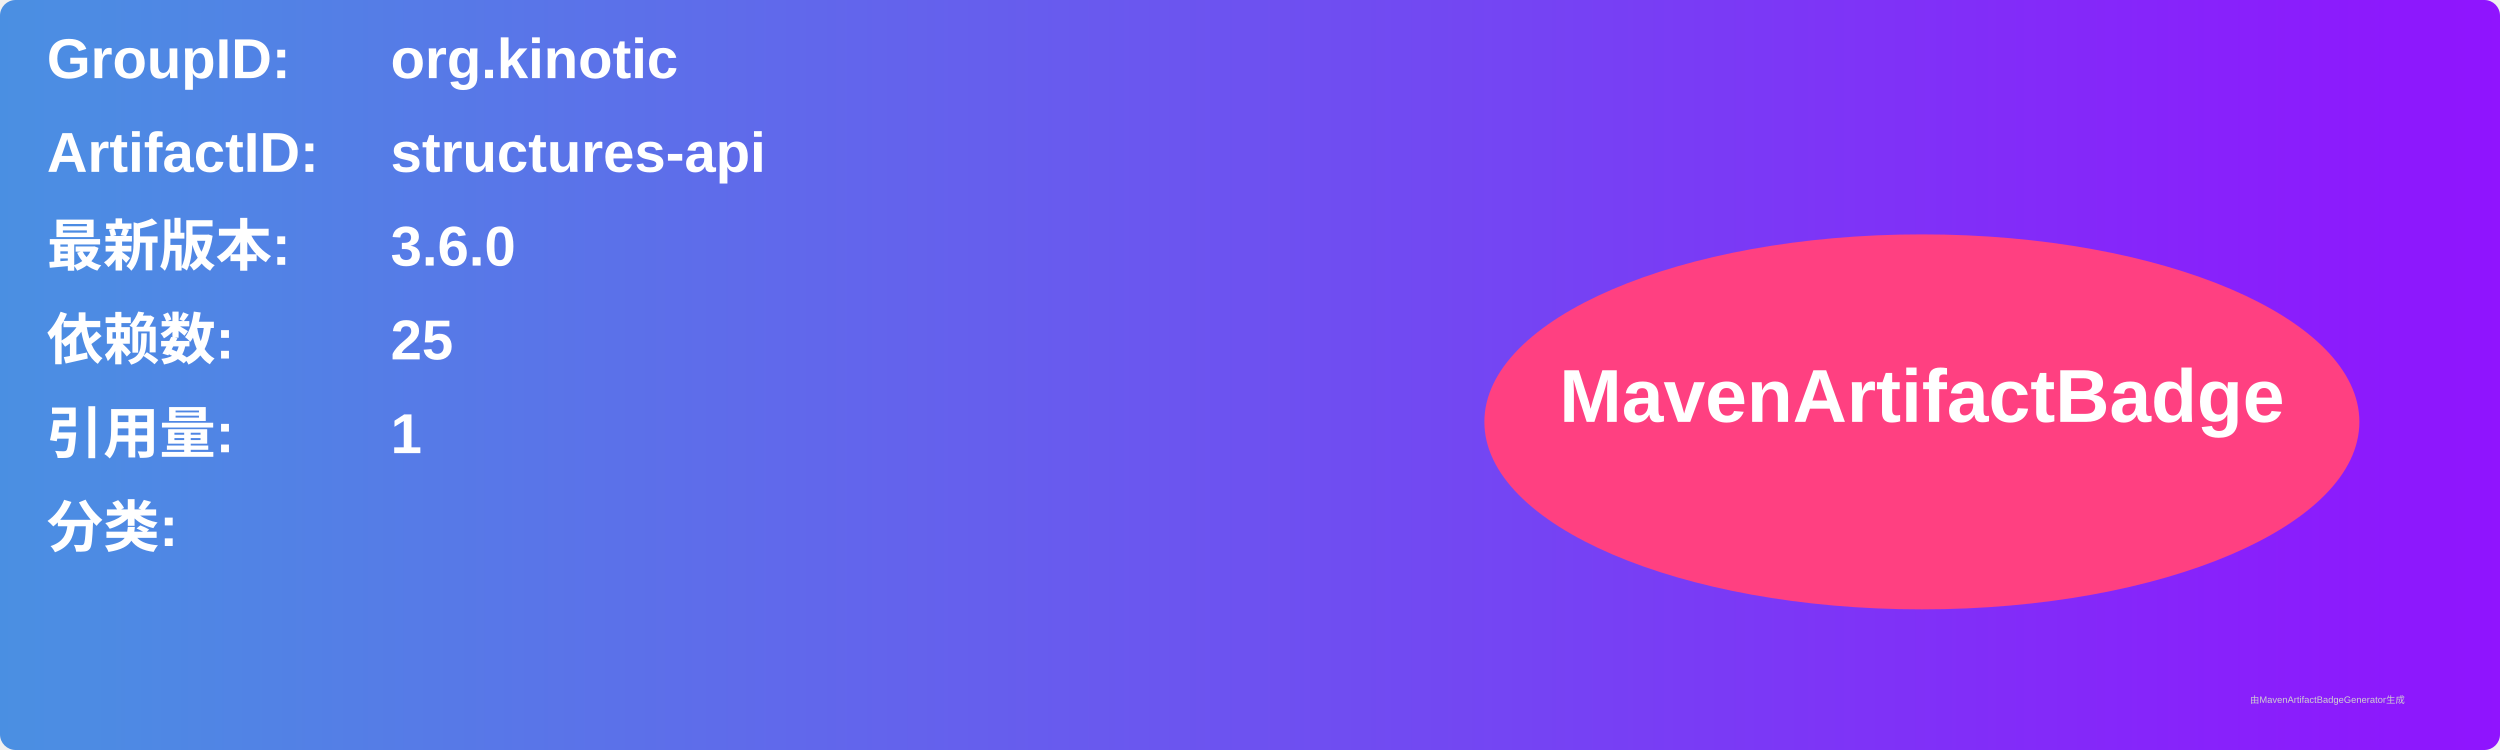
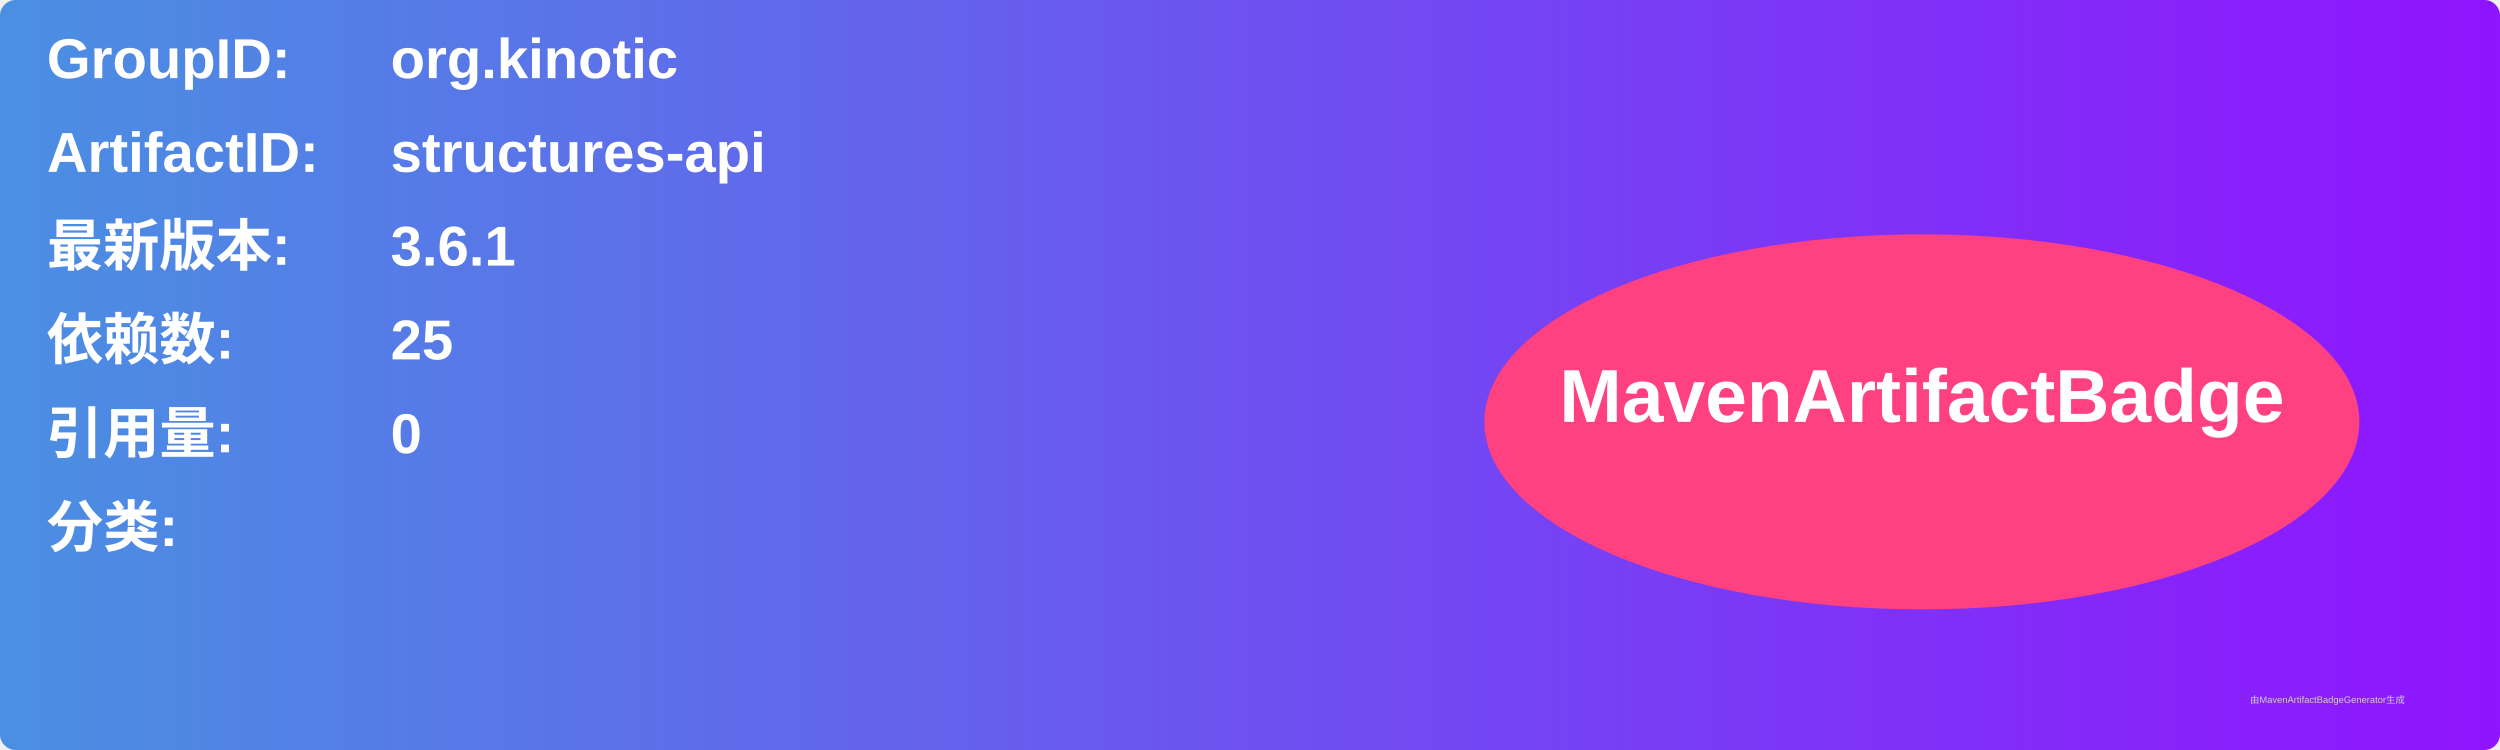
<svg xmlns="http://www.w3.org/2000/svg" width="800" height="240" viewBox="0 0 800 240">
  <linearGradient id="grad" x1="0%" y1="0%" x2="100%" y2="0%">
    <stop offset="0%" stop-color="#4a90e2" />
    <stop offset="100%" stop-color="#9013fe" />
  </linearGradient>
  <rect width="100%" height="100%" rx="5" ry="5" fill="url(#grad)" />
  <g transform="translate(15, 15)">
    <text x="0" y="10" font-family="Arial" font-size="18" fill="white" font-weight="bold" width="260">GroupID:</text>
    <text x="110" y="10" font-family="Arial" font-size="18" fill="white" font-weight="bold" width="460">org.kinotic</text>
    <text x="0" y="40" font-family="Arial" font-size="18" fill="white" font-weight="bold" width="260">ArtifactID:</text>
    <text x="110" y="40" font-family="Arial" font-size="18" fill="white" font-weight="bold" width="460">structures-api</text>
    <text x="0" y="70" font-family="Arial" font-size="18" fill="white" font-weight="bold">最新版本:</text>
    <text x="110" y="70" font-family="Arial" font-size="18" fill="white" font-weight="bold">
-       <tspan font-weight="bold">3.6.0</tspan>
+       <tspan font-weight="bold">3.6.1</tspan>
    </text>
    <text x="0" y="100" font-family="Arial" font-size="18" fill="white" font-weight="bold">依赖数: </text>
    <text x="110" y="100" font-family="Arial" font-size="18" fill="white">
      <tspan font-weight="bold">25</tspan>
    </text>
    <text x="0" y="130" font-family="Arial" font-size="18" fill="white" font-weight="bold">引用量: </text>
    <text x="110" y="130" font-family="Arial" font-size="18" fill="white">
-       <tspan font-weight="bold">1</tspan>
+       <tspan font-weight="bold">0</tspan>
    </text>
    <text x="0" y="160" font-family="Arial" font-size="18" fill="white" font-weight="bold">分类:</text>
    <text x="10" y="190" font-family="Arial" font-size="10" fill="white">
      <tspan font-weight="bold" />
    </text>
    <ellipse cx="600" cy="120" rx="140" ry="60" fill="#ff4081" />
    <text x="600" y="120" text-anchor="middle" font-family="Arial" font-size="24" fill="white" font-weight="bold">MavenArtifactBadge</text>
  </g>
  <text x="720" y="225" font-family="Arial" font-size="3" fill="#d0d0d0">由MavenArtifactBadgeGenerator生成</text>
</svg>
